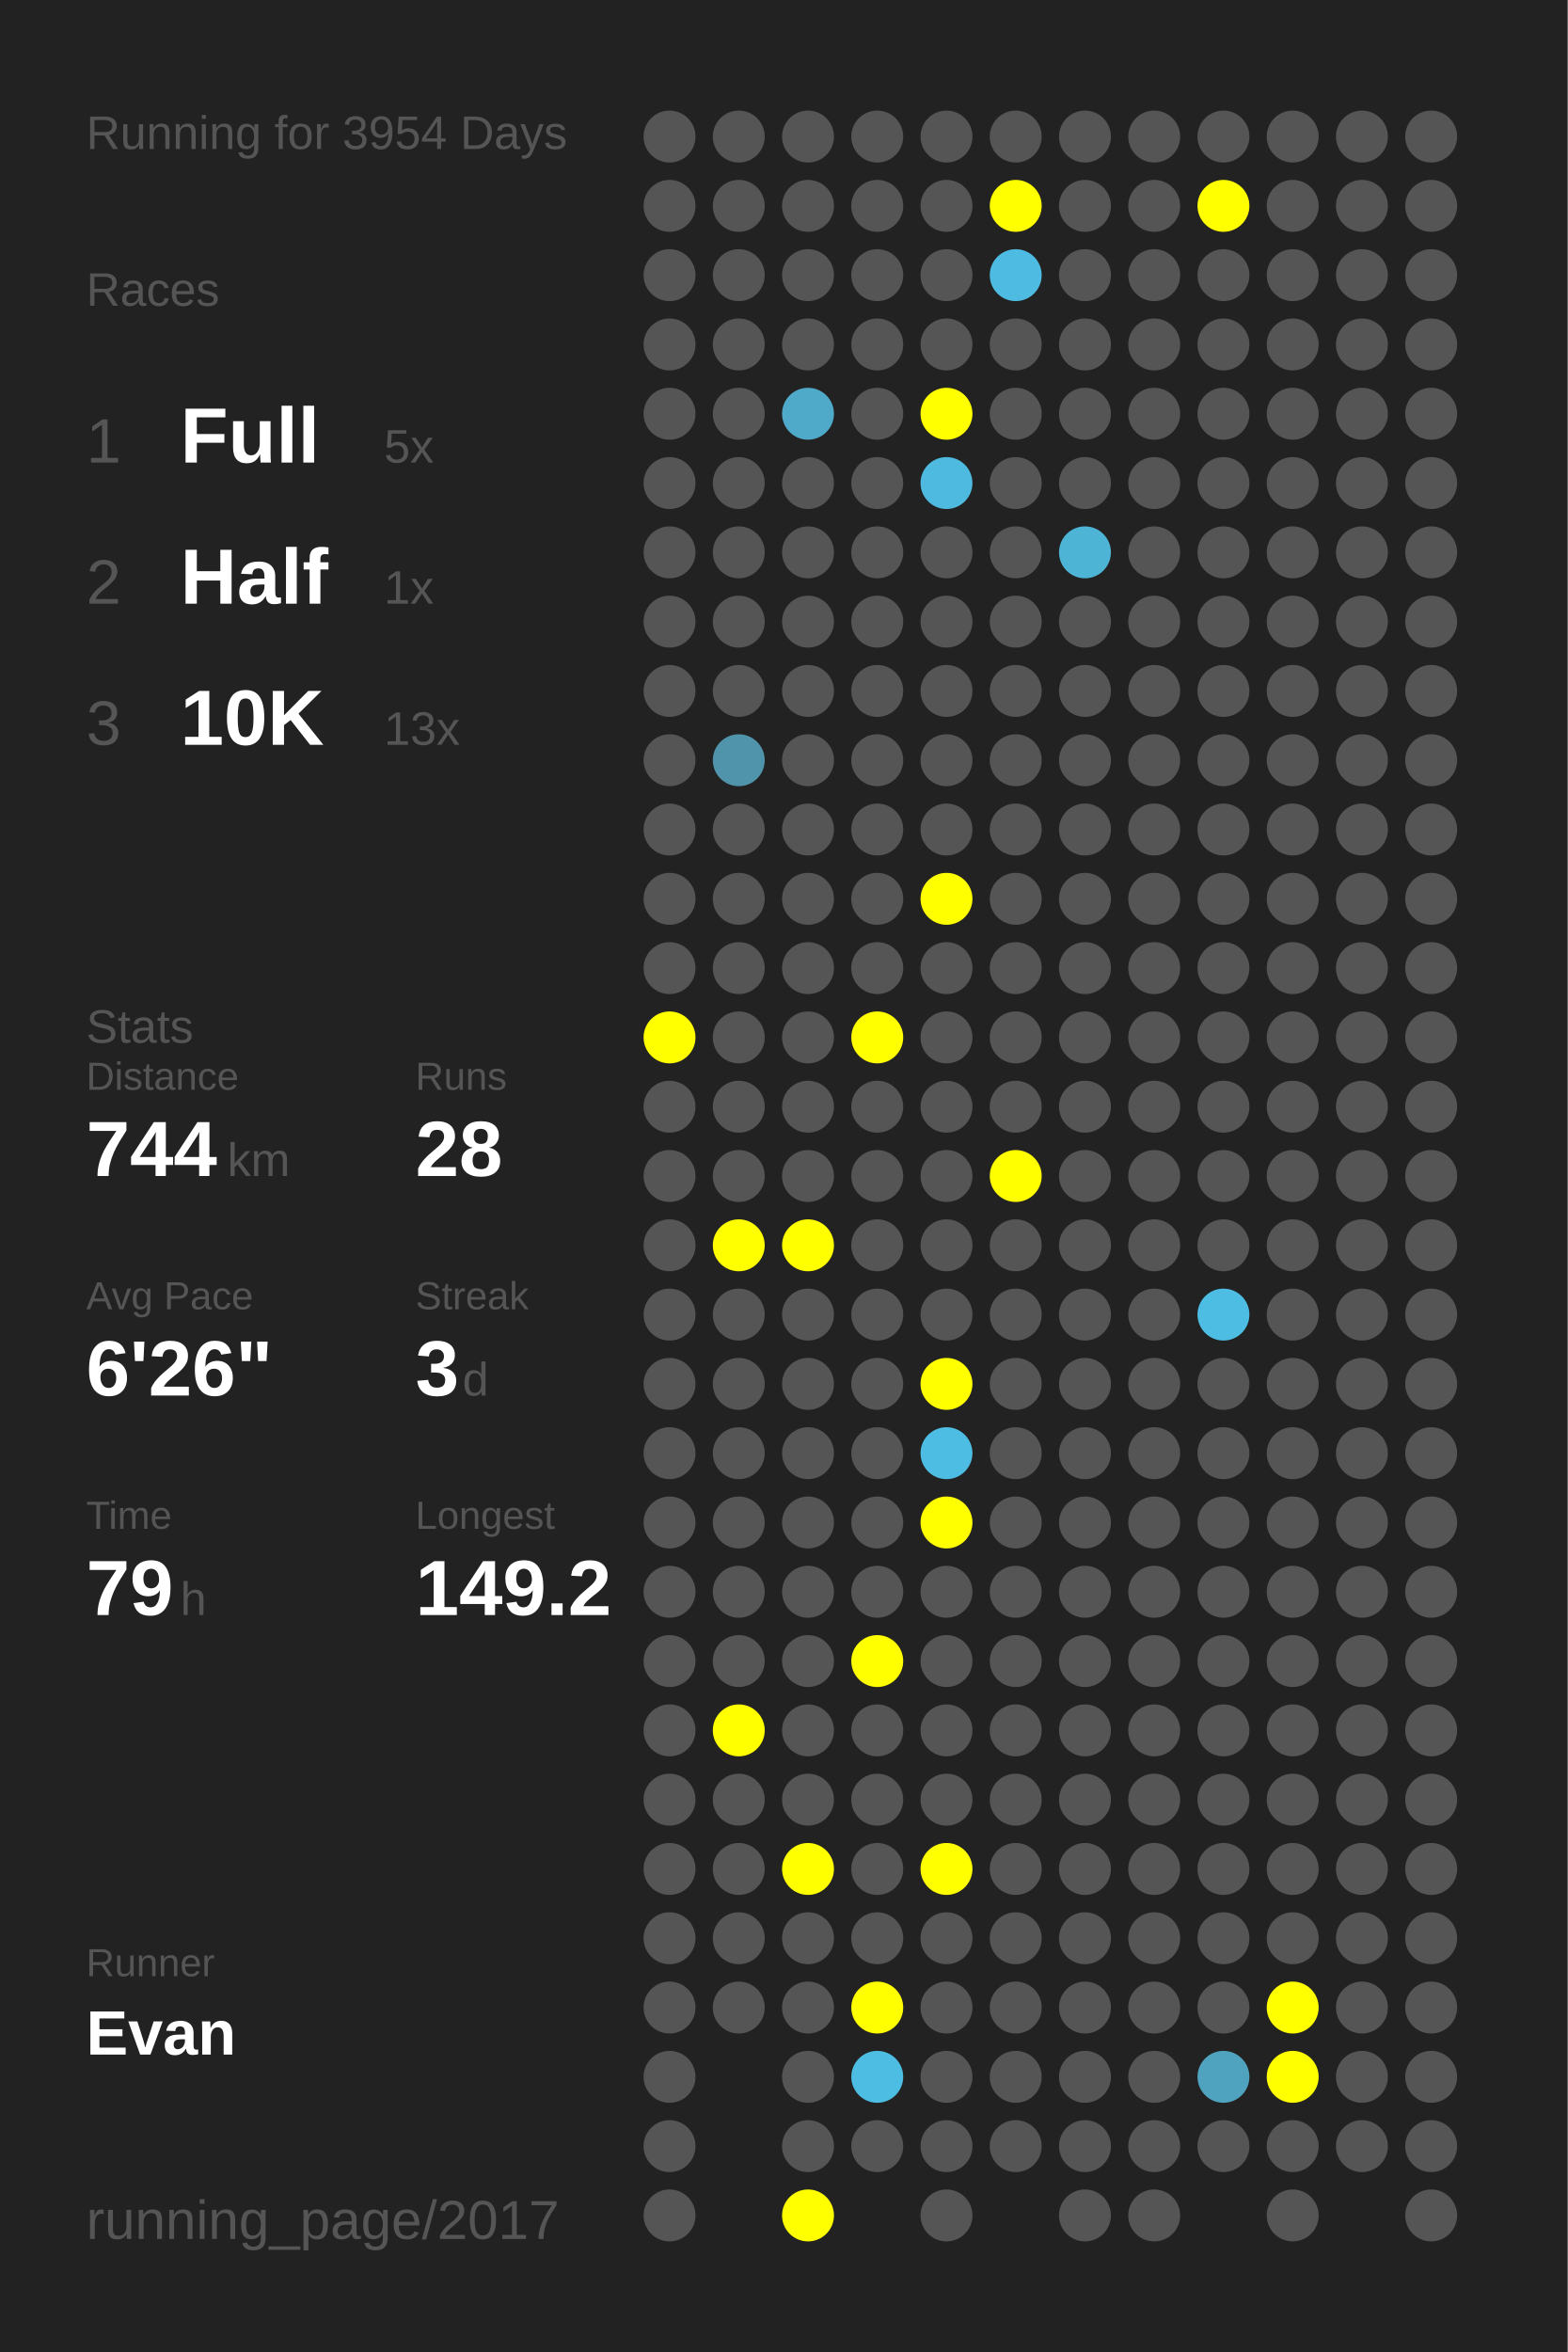
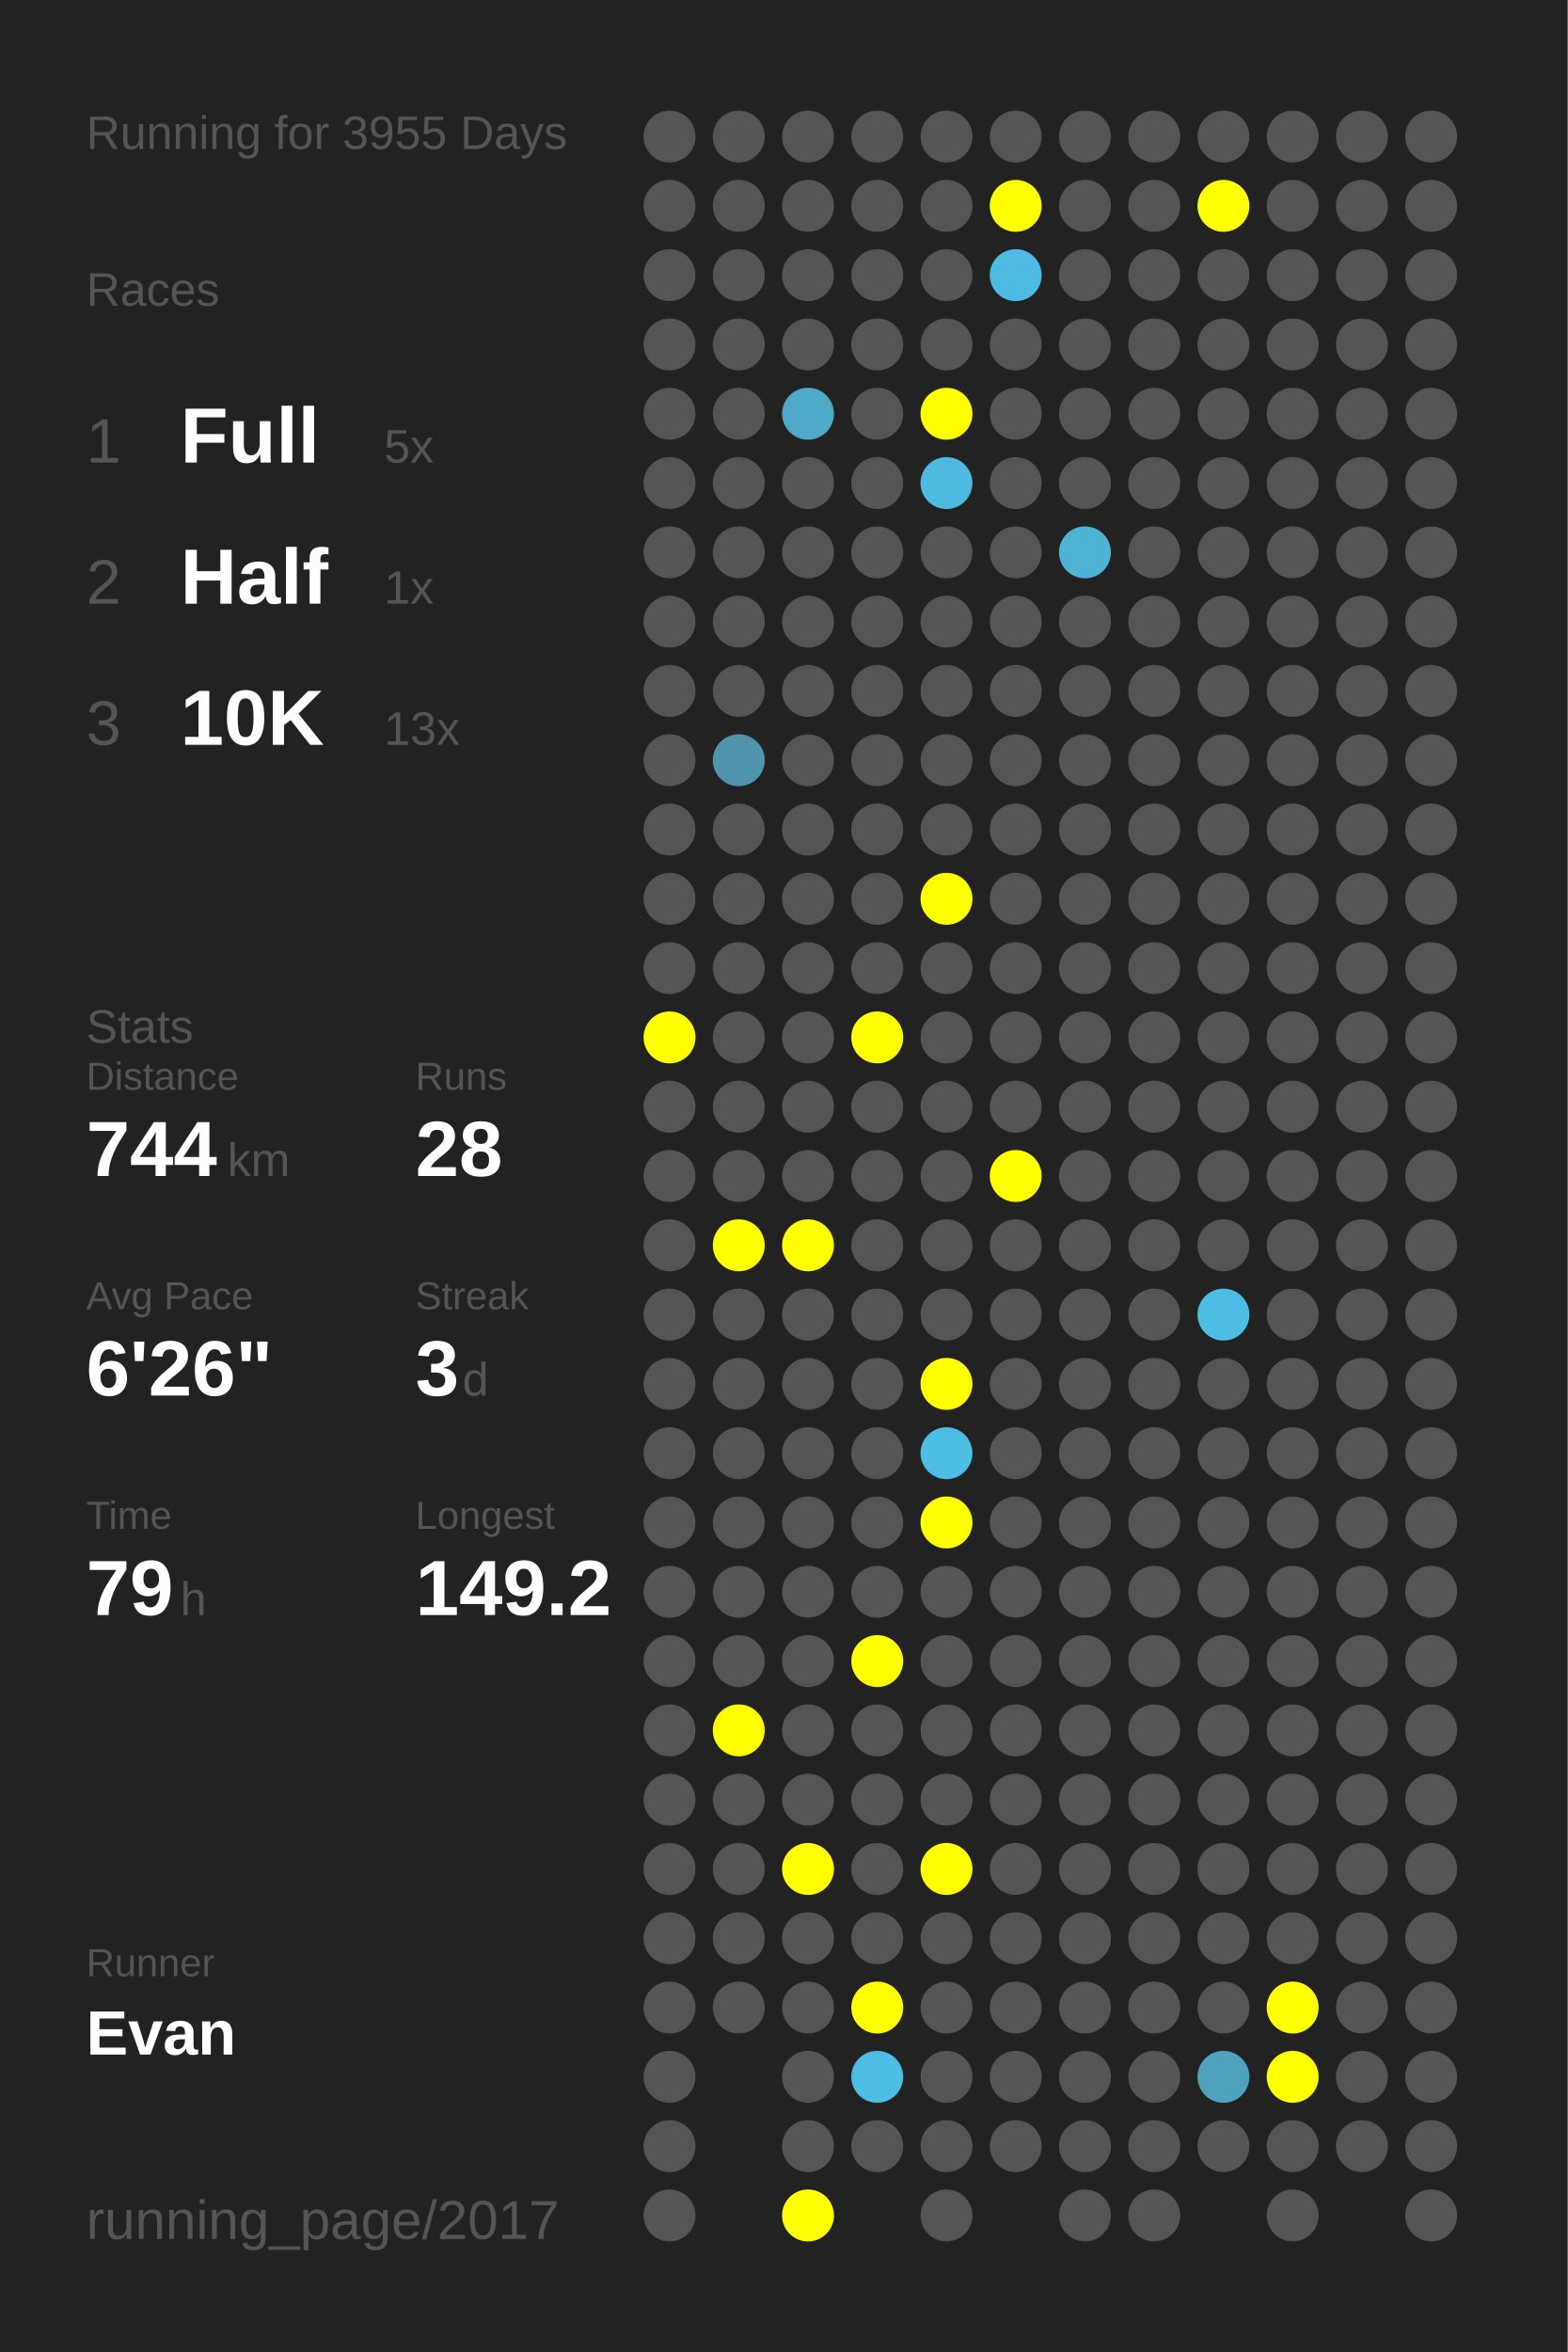
<svg xmlns="http://www.w3.org/2000/svg" baseProfile="full" height="300mm" version="1.1" viewBox="0,0,200,300" width="200mm">
  <defs />
  <rect fill="#222222" height="300" width="200" x="0" y="0" />
-   <text fill="#555555" style="font-size:6px; font-family:Arial;" x="11" y="19">Running for 3954 Days</text>
+   <text fill="#555555" style="font-size:6px; font-family:Arial;" x="11" y="19">Running for 3955 Days</text>
  <text fill="#555555" style="font-size:6px; font-family:Arial;" x="11" y="39">Races</text>
  <text fill="#555555" style="font-size:8px; font-family:Arial;" x="11" y="59">1</text>
  <text fill="#FFFFFF" style="font-size:10px; font-family:Arial; font-weight:bold;" x="23" y="59">Full</text>
  <text fill="#555555" style="font-size:6px; font-family:Arial;" x="49" y="59">5x</text>
  <text fill="#555555" style="font-size:8px; font-family:Arial;" x="11" y="77">2</text>
  <text fill="#FFFFFF" style="font-size:10px; font-family:Arial; font-weight:bold;" x="23" y="77">Half</text>
  <text fill="#555555" style="font-size:6px; font-family:Arial;" x="49" y="77">1x</text>
  <text fill="#555555" style="font-size:8px; font-family:Arial;" x="11" y="95">3</text>
  <text fill="#FFFFFF" style="font-size:10px; font-family:Arial; font-weight:bold;" x="23" y="95">10K</text>
  <text fill="#555555" style="font-size:6px; font-family:Arial;" x="49" y="95">13x</text>
  <text fill="#555555" style="font-size:6px; font-family:Arial;" x="11" y="133">Stats</text>
  <text fill="#555555" style="font-size:5px; font-family:Arial;" x="11" y="139">Distance</text>
  <text fill="#FFFFFF" style="font-size:10px; font-family:Arial; font-weight:bold;" x="11" y="150">744</text>
  <text fill="#555555" style="font-size:6px; font-family:Arial;" x="29" y="150">km</text>
  <text fill="#555555" style="font-size:5px; font-family:Arial;" x="53" y="139">Runs</text>
  <text fill="#FFFFFF" style="font-size:10px; font-family:Arial; font-weight:bold;" x="53" y="150">28</text>
  <text fill="#555555" style="font-size:5px; font-family:Arial;" x="11" y="167">Avg Pace</text>
  <text fill="#FFFFFF" style="font-size:10px; font-family:Arial; font-weight:bold;" x="11" y="178">6'26"</text>
  <text fill="#555555" style="font-size:5px; font-family:Arial;" x="53" y="167">Streak</text>
  <text fill="#FFFFFF" style="font-size:10px; font-family:Arial; font-weight:bold;" x="53" y="178">3</text>
  <text fill="#555555" style="font-size:6px; font-family:Arial;" x="59" y="178">d</text>
  <text fill="#555555" style="font-size:5px; font-family:Arial;" x="11" y="195">Time</text>
  <text fill="#FFFFFF" style="font-size:10px; font-family:Arial; font-weight:bold;" x="11" y="206">79</text>
  <text fill="#555555" style="font-size:6px; font-family:Arial;" x="23" y="206">h</text>
  <text fill="#555555" style="font-size:5px; font-family:Arial;" x="53" y="195">Longest</text>
  <text fill="#FFFFFF" style="font-size:10px; font-family:Arial; font-weight:bold;" x="53" y="206">149.2</text>
  <text fill="#555555" style="font-size:5px; font-family:Arial;" x="11" y="252.065">Runner</text>
  <text fill="#FFFFFF" style="font-size:8px; font-family:Arial; font-weight:bold;" x="11" y="262.065">Evan</text>
  <text fill="#555555" style="font-size:7px; font-family:Arial;" x="11" y="285.581">running_page/2017</text>
  <circle cx="85.417" cy="17.419" fill="#555555" r="3.312" />
  <circle cx="85.417" cy="26.258" fill="#555555" r="3.312" />
  <circle cx="85.417" cy="35.097" fill="#555555" r="3.312" />
  <circle cx="85.417" cy="43.935" fill="#555555" r="3.312" />
  <circle cx="85.417" cy="52.774" fill="#555555" r="3.312" />
  <circle cx="85.417" cy="61.613" fill="#555555" r="3.312" />
  <circle cx="85.417" cy="70.452" fill="#555555" r="3.312" />
  <circle cx="85.417" cy="79.29" fill="#555555" r="3.312" />
  <circle cx="85.417" cy="88.129" fill="#555555" r="3.312" />
  <circle cx="85.417" cy="96.968" fill="#555555" r="3.312" />
  <circle cx="85.417" cy="105.806" fill="#555555" r="3.312" />
  <circle cx="85.417" cy="114.645" fill="#555555" r="3.312" />
  <circle cx="85.417" cy="123.484" fill="#555555" r="3.312" />
  <circle cx="85.417" cy="132.323" fill="#FFFF00" r="3.312" />
  <circle cx="85.417" cy="141.161" fill="#555555" r="3.312" />
  <circle cx="85.417" cy="150" fill="#555555" r="3.312" />
  <circle cx="85.417" cy="158.839" fill="#555555" r="3.312" />
  <circle cx="85.417" cy="167.677" fill="#555555" r="3.312" />
  <circle cx="85.417" cy="176.516" fill="#555555" r="3.312" />
  <circle cx="85.417" cy="185.355" fill="#555555" r="3.312" />
  <circle cx="85.417" cy="194.194" fill="#555555" r="3.312" />
  <circle cx="85.417" cy="203.032" fill="#555555" r="3.312" />
  <circle cx="85.417" cy="211.871" fill="#555555" r="3.312" />
  <circle cx="85.417" cy="220.71" fill="#555555" r="3.312" />
  <circle cx="85.417" cy="229.548" fill="#555555" r="3.312" />
  <circle cx="85.417" cy="238.387" fill="#555555" r="3.312" />
  <circle cx="85.417" cy="247.226" fill="#555555" r="3.312" />
  <circle cx="85.417" cy="256.065" fill="#555555" r="3.312" />
  <circle cx="85.417" cy="264.903" fill="#555555" r="3.312" />
  <circle cx="85.417" cy="273.742" fill="#555555" r="3.312" />
  <circle cx="85.417" cy="282.581" fill="#555555" r="3.312" />
  <circle cx="94.25" cy="17.419" fill="#555555" r="3.312" />
  <circle cx="94.25" cy="26.258" fill="#555555" r="3.312" />
  <circle cx="94.25" cy="35.097" fill="#555555" r="3.312" />
  <circle cx="94.25" cy="43.935" fill="#555555" r="3.312" />
  <circle cx="94.25" cy="52.774" fill="#555555" r="3.312" />
  <circle cx="94.25" cy="61.613" fill="#555555" r="3.312" />
  <circle cx="94.25" cy="70.452" fill="#555555" r="3.312" />
  <circle cx="94.25" cy="79.29" fill="#555555" r="3.312" />
  <circle cx="94.25" cy="88.129" fill="#555555" r="3.312" />
  <circle cx="94.25" cy="96.968" fill="#5094ab" r="3.312" />
  <circle cx="94.25" cy="105.806" fill="#555555" r="3.312" />
  <circle cx="94.25" cy="114.645" fill="#555555" r="3.312" />
  <circle cx="94.25" cy="123.484" fill="#555555" r="3.312" />
  <circle cx="94.25" cy="132.323" fill="#555555" r="3.312" />
  <circle cx="94.25" cy="141.161" fill="#555555" r="3.312" />
  <circle cx="94.25" cy="150" fill="#555555" r="3.312" />
  <circle cx="94.25" cy="158.839" fill="#FFFF00" r="3.312" />
  <circle cx="94.25" cy="167.677" fill="#555555" r="3.312" />
  <circle cx="94.25" cy="176.516" fill="#555555" r="3.312" />
  <circle cx="94.25" cy="185.355" fill="#555555" r="3.312" />
  <circle cx="94.25" cy="194.194" fill="#555555" r="3.312" />
  <circle cx="94.25" cy="203.032" fill="#555555" r="3.312" />
  <circle cx="94.25" cy="211.871" fill="#555555" r="3.312" />
  <circle cx="94.25" cy="220.71" fill="#FFFF00" r="3.312" />
  <circle cx="94.25" cy="229.548" fill="#555555" r="3.312" />
  <circle cx="94.25" cy="238.387" fill="#555555" r="3.312" />
  <circle cx="94.25" cy="247.226" fill="#555555" r="3.312" />
  <circle cx="94.25" cy="256.065" fill="#555555" r="3.312" />
  <circle cx="103.083" cy="17.419" fill="#555555" r="3.312" />
  <circle cx="103.083" cy="26.258" fill="#555555" r="3.312" />
  <circle cx="103.083" cy="35.097" fill="#555555" r="3.312" />
  <circle cx="103.083" cy="43.935" fill="#555555" r="3.312" />
  <circle cx="103.083" cy="52.774" fill="#4faac9" r="3.312" />
  <circle cx="103.083" cy="61.613" fill="#555555" r="3.312" />
  <circle cx="103.083" cy="70.452" fill="#555555" r="3.312" />
  <circle cx="103.083" cy="79.29" fill="#555555" r="3.312" />
  <circle cx="103.083" cy="88.129" fill="#555555" r="3.312" />
  <circle cx="103.083" cy="96.968" fill="#555555" r="3.312" />
  <circle cx="103.083" cy="105.806" fill="#555555" r="3.312" />
  <circle cx="103.083" cy="114.645" fill="#555555" r="3.312" />
  <circle cx="103.083" cy="123.484" fill="#555555" r="3.312" />
  <circle cx="103.083" cy="132.323" fill="#555555" r="3.312" />
  <circle cx="103.083" cy="141.161" fill="#555555" r="3.312" />
  <circle cx="103.083" cy="150" fill="#555555" r="3.312" />
  <circle cx="103.083" cy="158.839" fill="#FFFF00" r="3.312" />
  <circle cx="103.083" cy="167.677" fill="#555555" r="3.312" />
  <circle cx="103.083" cy="176.516" fill="#555555" r="3.312" />
  <circle cx="103.083" cy="185.355" fill="#555555" r="3.312" />
  <circle cx="103.083" cy="194.194" fill="#555555" r="3.312" />
  <circle cx="103.083" cy="203.032" fill="#555555" r="3.312" />
  <circle cx="103.083" cy="211.871" fill="#555555" r="3.312" />
  <circle cx="103.083" cy="220.71" fill="#555555" r="3.312" />
  <circle cx="103.083" cy="229.548" fill="#555555" r="3.312" />
  <circle cx="103.083" cy="238.387" fill="#FFFF00" r="3.312" />
  <circle cx="103.083" cy="247.226" fill="#555555" r="3.312" />
  <circle cx="103.083" cy="256.065" fill="#555555" r="3.312" />
  <circle cx="103.083" cy="264.903" fill="#555555" r="3.312" />
  <circle cx="103.083" cy="273.742" fill="#555555" r="3.312" />
  <circle cx="103.083" cy="282.581" fill="#FFFF00" r="3.312" />
  <circle cx="111.917" cy="17.419" fill="#555555" r="3.312" />
  <circle cx="111.917" cy="26.258" fill="#555555" r="3.312" />
  <circle cx="111.917" cy="35.097" fill="#555555" r="3.312" />
  <circle cx="111.917" cy="43.935" fill="#555555" r="3.312" />
  <circle cx="111.917" cy="52.774" fill="#555555" r="3.312" />
  <circle cx="111.917" cy="61.613" fill="#555555" r="3.312" />
  <circle cx="111.917" cy="70.452" fill="#555555" r="3.312" />
  <circle cx="111.917" cy="79.29" fill="#555555" r="3.312" />
  <circle cx="111.917" cy="88.129" fill="#555555" r="3.312" />
  <circle cx="111.917" cy="96.968" fill="#555555" r="3.312" />
  <circle cx="111.917" cy="105.806" fill="#555555" r="3.312" />
  <circle cx="111.917" cy="114.645" fill="#555555" r="3.312" />
  <circle cx="111.917" cy="123.484" fill="#555555" r="3.312" />
  <circle cx="111.917" cy="132.323" fill="#FFFF00" r="3.312" />
  <circle cx="111.917" cy="141.161" fill="#555555" r="3.312" />
  <circle cx="111.917" cy="150" fill="#555555" r="3.312" />
  <circle cx="111.917" cy="158.839" fill="#555555" r="3.312" />
  <circle cx="111.917" cy="167.677" fill="#555555" r="3.312" />
  <circle cx="111.917" cy="176.516" fill="#555555" r="3.312" />
  <circle cx="111.917" cy="185.355" fill="#555555" r="3.312" />
  <circle cx="111.917" cy="194.194" fill="#555555" r="3.312" />
  <circle cx="111.917" cy="203.032" fill="#555555" r="3.312" />
  <circle cx="111.917" cy="211.871" fill="#FFFF00" r="3.312" />
  <circle cx="111.917" cy="220.71" fill="#555555" r="3.312" />
  <circle cx="111.917" cy="229.548" fill="#555555" r="3.312" />
  <circle cx="111.917" cy="238.387" fill="#555555" r="3.312" />
  <circle cx="111.917" cy="247.226" fill="#555555" r="3.312" />
  <circle cx="111.917" cy="256.065" fill="#FFFF00" r="3.312" />
  <circle cx="111.917" cy="264.903" fill="#4ebde3" r="3.312" />
  <circle cx="111.917" cy="273.742" fill="#555555" r="3.312" />
  <circle cx="120.75" cy="17.419" fill="#555555" r="3.312" />
  <circle cx="120.75" cy="26.258" fill="#555555" r="3.312" />
  <circle cx="120.75" cy="35.097" fill="#555555" r="3.312" />
  <circle cx="120.75" cy="43.935" fill="#555555" r="3.312" />
  <circle cx="120.75" cy="52.774" fill="#FFFF00" r="3.312" />
  <circle cx="120.75" cy="61.613" fill="#4ebadf" r="3.312" />
  <circle cx="120.75" cy="70.452" fill="#555555" r="3.312" />
  <circle cx="120.75" cy="79.29" fill="#555555" r="3.312" />
  <circle cx="120.75" cy="88.129" fill="#555555" r="3.312" />
  <circle cx="120.75" cy="96.968" fill="#555555" r="3.312" />
  <circle cx="120.75" cy="105.806" fill="#555555" r="3.312" />
  <circle cx="120.75" cy="114.645" fill="#FFFF00" r="3.312" />
  <circle cx="120.75" cy="123.484" fill="#555555" r="3.312" />
  <circle cx="120.75" cy="132.323" fill="#555555" r="3.312" />
  <circle cx="120.75" cy="141.161" fill="#555555" r="3.312" />
  <circle cx="120.75" cy="150" fill="#555555" r="3.312" />
  <circle cx="120.75" cy="158.839" fill="#555555" r="3.312" />
  <circle cx="120.75" cy="167.677" fill="#555555" r="3.312" />
  <circle cx="120.75" cy="176.516" fill="#FFFF00" r="3.312" />
  <circle cx="120.75" cy="185.355" fill="#4ebde3" r="3.312" />
  <circle cx="120.75" cy="194.194" fill="#FFFF00" r="3.312" />
  <circle cx="120.75" cy="203.032" fill="#555555" r="3.312" />
  <circle cx="120.75" cy="211.871" fill="#555555" r="3.312" />
  <circle cx="120.75" cy="220.71" fill="#555555" r="3.312" />
  <circle cx="120.75" cy="229.548" fill="#555555" r="3.312" />
  <circle cx="120.75" cy="238.387" fill="#FFFF00" r="3.312" />
  <circle cx="120.75" cy="247.226" fill="#555555" r="3.312" />
  <circle cx="120.75" cy="256.065" fill="#555555" r="3.312" />
  <circle cx="120.75" cy="264.903" fill="#555555" r="3.312" />
  <circle cx="120.75" cy="273.742" fill="#555555" r="3.312" />
  <circle cx="120.75" cy="282.581" fill="#555555" r="3.312" />
  <circle cx="129.583" cy="17.419" fill="#555555" r="3.312" />
  <circle cx="129.583" cy="26.258" fill="#FFFF00" r="3.312" />
  <circle cx="129.583" cy="35.097" fill="#4ebce2" r="3.312" />
  <circle cx="129.583" cy="43.935" fill="#555555" r="3.312" />
  <circle cx="129.583" cy="52.774" fill="#555555" r="3.312" />
  <circle cx="129.583" cy="61.613" fill="#555555" r="3.312" />
  <circle cx="129.583" cy="70.452" fill="#555555" r="3.312" />
  <circle cx="129.583" cy="79.29" fill="#555555" r="3.312" />
  <circle cx="129.583" cy="88.129" fill="#555555" r="3.312" />
  <circle cx="129.583" cy="96.968" fill="#555555" r="3.312" />
  <circle cx="129.583" cy="105.806" fill="#555555" r="3.312" />
  <circle cx="129.583" cy="114.645" fill="#555555" r="3.312" />
  <circle cx="129.583" cy="123.484" fill="#555555" r="3.312" />
  <circle cx="129.583" cy="132.323" fill="#555555" r="3.312" />
  <circle cx="129.583" cy="141.161" fill="#555555" r="3.312" />
  <circle cx="129.583" cy="150" fill="#FFFF00" r="3.312" />
  <circle cx="129.583" cy="158.839" fill="#555555" r="3.312" />
  <circle cx="129.583" cy="167.677" fill="#555555" r="3.312" />
  <circle cx="129.583" cy="176.516" fill="#555555" r="3.312" />
  <circle cx="129.583" cy="185.355" fill="#555555" r="3.312" />
  <circle cx="129.583" cy="194.194" fill="#555555" r="3.312" />
  <circle cx="129.583" cy="203.032" fill="#555555" r="3.312" />
  <circle cx="129.583" cy="211.871" fill="#555555" r="3.312" />
  <circle cx="129.583" cy="220.71" fill="#555555" r="3.312" />
  <circle cx="129.583" cy="229.548" fill="#555555" r="3.312" />
  <circle cx="129.583" cy="238.387" fill="#555555" r="3.312" />
  <circle cx="129.583" cy="247.226" fill="#555555" r="3.312" />
  <circle cx="129.583" cy="256.065" fill="#555555" r="3.312" />
  <circle cx="129.583" cy="264.903" fill="#555555" r="3.312" />
  <circle cx="129.583" cy="273.742" fill="#555555" r="3.312" />
  <circle cx="138.417" cy="17.419" fill="#555555" r="3.312" />
  <circle cx="138.417" cy="26.258" fill="#555555" r="3.312" />
  <circle cx="138.417" cy="35.097" fill="#555555" r="3.312" />
  <circle cx="138.417" cy="43.935" fill="#555555" r="3.312" />
  <circle cx="138.417" cy="52.774" fill="#555555" r="3.312" />
  <circle cx="138.417" cy="61.613" fill="#555555" r="3.312" />
  <circle cx="138.417" cy="70.452" fill="#4eb4d6" r="3.312" />
  <circle cx="138.417" cy="79.29" fill="#555555" r="3.312" />
  <circle cx="138.417" cy="88.129" fill="#555555" r="3.312" />
  <circle cx="138.417" cy="96.968" fill="#555555" r="3.312" />
  <circle cx="138.417" cy="105.806" fill="#555555" r="3.312" />
  <circle cx="138.417" cy="114.645" fill="#555555" r="3.312" />
  <circle cx="138.417" cy="123.484" fill="#555555" r="3.312" />
  <circle cx="138.417" cy="132.323" fill="#555555" r="3.312" />
  <circle cx="138.417" cy="141.161" fill="#555555" r="3.312" />
  <circle cx="138.417" cy="150" fill="#555555" r="3.312" />
  <circle cx="138.417" cy="158.839" fill="#555555" r="3.312" />
  <circle cx="138.417" cy="167.677" fill="#555555" r="3.312" />
  <circle cx="138.417" cy="176.516" fill="#555555" r="3.312" />
  <circle cx="138.417" cy="185.355" fill="#555555" r="3.312" />
  <circle cx="138.417" cy="194.194" fill="#555555" r="3.312" />
  <circle cx="138.417" cy="203.032" fill="#555555" r="3.312" />
  <circle cx="138.417" cy="211.871" fill="#555555" r="3.312" />
  <circle cx="138.417" cy="220.71" fill="#555555" r="3.312" />
  <circle cx="138.417" cy="229.548" fill="#555555" r="3.312" />
  <circle cx="138.417" cy="238.387" fill="#555555" r="3.312" />
  <circle cx="138.417" cy="247.226" fill="#555555" r="3.312" />
  <circle cx="138.417" cy="256.065" fill="#555555" r="3.312" />
  <circle cx="138.417" cy="264.903" fill="#555555" r="3.312" />
  <circle cx="138.417" cy="273.742" fill="#555555" r="3.312" />
  <circle cx="138.417" cy="282.581" fill="#555555" r="3.312" />
  <circle cx="147.25" cy="17.419" fill="#555555" r="3.312" />
  <circle cx="147.25" cy="26.258" fill="#555555" r="3.312" />
  <circle cx="147.25" cy="35.097" fill="#555555" r="3.312" />
  <circle cx="147.25" cy="43.935" fill="#555555" r="3.312" />
  <circle cx="147.25" cy="52.774" fill="#555555" r="3.312" />
  <circle cx="147.25" cy="61.613" fill="#555555" r="3.312" />
  <circle cx="147.25" cy="70.452" fill="#555555" r="3.312" />
  <circle cx="147.25" cy="79.29" fill="#555555" r="3.312" />
  <circle cx="147.25" cy="88.129" fill="#555555" r="3.312" />
  <circle cx="147.25" cy="96.968" fill="#555555" r="3.312" />
  <circle cx="147.25" cy="105.806" fill="#555555" r="3.312" />
  <circle cx="147.25" cy="114.645" fill="#555555" r="3.312" />
  <circle cx="147.25" cy="123.484" fill="#555555" r="3.312" />
  <circle cx="147.25" cy="132.323" fill="#555555" r="3.312" />
  <circle cx="147.25" cy="141.161" fill="#555555" r="3.312" />
  <circle cx="147.25" cy="150" fill="#555555" r="3.312" />
  <circle cx="147.25" cy="158.839" fill="#555555" r="3.312" />
  <circle cx="147.25" cy="167.677" fill="#555555" r="3.312" />
  <circle cx="147.25" cy="176.516" fill="#555555" r="3.312" />
  <circle cx="147.25" cy="185.355" fill="#555555" r="3.312" />
  <circle cx="147.25" cy="194.194" fill="#555555" r="3.312" />
  <circle cx="147.25" cy="203.032" fill="#555555" r="3.312" />
  <circle cx="147.25" cy="211.871" fill="#555555" r="3.312" />
  <circle cx="147.25" cy="220.71" fill="#555555" r="3.312" />
  <circle cx="147.25" cy="229.548" fill="#555555" r="3.312" />
  <circle cx="147.25" cy="238.387" fill="#555555" r="3.312" />
  <circle cx="147.25" cy="247.226" fill="#555555" r="3.312" />
  <circle cx="147.25" cy="256.065" fill="#555555" r="3.312" />
  <circle cx="147.25" cy="264.903" fill="#555555" r="3.312" />
  <circle cx="147.25" cy="273.742" fill="#555555" r="3.312" />
  <circle cx="147.25" cy="282.581" fill="#555555" r="3.312" />
  <circle cx="156.083" cy="17.419" fill="#555555" r="3.312" />
  <circle cx="156.083" cy="26.258" fill="#FFFF00" r="3.312" />
  <circle cx="156.083" cy="35.097" fill="#555555" r="3.312" />
  <circle cx="156.083" cy="43.935" fill="#555555" r="3.312" />
  <circle cx="156.083" cy="52.774" fill="#555555" r="3.312" />
  <circle cx="156.083" cy="61.613" fill="#555555" r="3.312" />
  <circle cx="156.083" cy="70.452" fill="#555555" r="3.312" />
  <circle cx="156.083" cy="79.29" fill="#555555" r="3.312" />
  <circle cx="156.083" cy="88.129" fill="#555555" r="3.312" />
  <circle cx="156.083" cy="96.968" fill="#555555" r="3.312" />
  <circle cx="156.083" cy="105.806" fill="#555555" r="3.312" />
  <circle cx="156.083" cy="114.645" fill="#555555" r="3.312" />
  <circle cx="156.083" cy="123.484" fill="#555555" r="3.312" />
  <circle cx="156.083" cy="132.323" fill="#555555" r="3.312" />
  <circle cx="156.083" cy="141.161" fill="#555555" r="3.312" />
  <circle cx="156.083" cy="150" fill="#555555" r="3.312" />
  <circle cx="156.083" cy="158.839" fill="#555555" r="3.312" />
  <circle cx="156.083" cy="167.677" fill="#4ebde3" r="3.312" />
  <circle cx="156.083" cy="176.516" fill="#555555" r="3.312" />
  <circle cx="156.083" cy="185.355" fill="#555555" r="3.312" />
  <circle cx="156.083" cy="194.194" fill="#555555" r="3.312" />
  <circle cx="156.083" cy="203.032" fill="#555555" r="3.312" />
  <circle cx="156.083" cy="211.871" fill="#555555" r="3.312" />
  <circle cx="156.083" cy="220.71" fill="#555555" r="3.312" />
  <circle cx="156.083" cy="229.548" fill="#555555" r="3.312" />
  <circle cx="156.083" cy="238.387" fill="#555555" r="3.312" />
  <circle cx="156.083" cy="247.226" fill="#555555" r="3.312" />
  <circle cx="156.083" cy="256.065" fill="#555555" r="3.312" />
  <circle cx="156.083" cy="264.903" fill="#4fa3bf" r="3.312" />
  <circle cx="156.083" cy="273.742" fill="#555555" r="3.312" />
  <circle cx="164.917" cy="17.419" fill="#555555" r="3.312" />
  <circle cx="164.917" cy="26.258" fill="#555555" r="3.312" />
  <circle cx="164.917" cy="35.097" fill="#555555" r="3.312" />
  <circle cx="164.917" cy="43.935" fill="#555555" r="3.312" />
  <circle cx="164.917" cy="52.774" fill="#555555" r="3.312" />
  <circle cx="164.917" cy="61.613" fill="#555555" r="3.312" />
  <circle cx="164.917" cy="70.452" fill="#555555" r="3.312" />
  <circle cx="164.917" cy="79.29" fill="#555555" r="3.312" />
  <circle cx="164.917" cy="88.129" fill="#555555" r="3.312" />
  <circle cx="164.917" cy="96.968" fill="#555555" r="3.312" />
  <circle cx="164.917" cy="105.806" fill="#555555" r="3.312" />
  <circle cx="164.917" cy="114.645" fill="#555555" r="3.312" />
  <circle cx="164.917" cy="123.484" fill="#555555" r="3.312" />
  <circle cx="164.917" cy="132.323" fill="#555555" r="3.312" />
  <circle cx="164.917" cy="141.161" fill="#555555" r="3.312" />
  <circle cx="164.917" cy="150" fill="#555555" r="3.312" />
  <circle cx="164.917" cy="158.839" fill="#555555" r="3.312" />
  <circle cx="164.917" cy="167.677" fill="#555555" r="3.312" />
  <circle cx="164.917" cy="176.516" fill="#555555" r="3.312" />
  <circle cx="164.917" cy="185.355" fill="#555555" r="3.312" />
  <circle cx="164.917" cy="194.194" fill="#555555" r="3.312" />
  <circle cx="164.917" cy="203.032" fill="#555555" r="3.312" />
  <circle cx="164.917" cy="211.871" fill="#555555" r="3.312" />
  <circle cx="164.917" cy="220.71" fill="#555555" r="3.312" />
  <circle cx="164.917" cy="229.548" fill="#555555" r="3.312" />
  <circle cx="164.917" cy="238.387" fill="#555555" r="3.312" />
  <circle cx="164.917" cy="247.226" fill="#555555" r="3.312" />
  <circle cx="164.917" cy="256.065" fill="#FFFF00" r="3.312" />
  <circle cx="164.917" cy="264.903" fill="#FFFF00" r="3.312" />
  <circle cx="164.917" cy="273.742" fill="#555555" r="3.312" />
  <circle cx="164.917" cy="282.581" fill="#555555" r="3.312" />
  <circle cx="173.75" cy="17.419" fill="#555555" r="3.312" />
  <circle cx="173.75" cy="26.258" fill="#555555" r="3.312" />
  <circle cx="173.75" cy="35.097" fill="#555555" r="3.312" />
  <circle cx="173.75" cy="43.935" fill="#555555" r="3.312" />
  <circle cx="173.75" cy="52.774" fill="#555555" r="3.312" />
  <circle cx="173.75" cy="61.613" fill="#555555" r="3.312" />
  <circle cx="173.75" cy="70.452" fill="#555555" r="3.312" />
  <circle cx="173.75" cy="79.29" fill="#555555" r="3.312" />
  <circle cx="173.75" cy="88.129" fill="#555555" r="3.312" />
  <circle cx="173.75" cy="96.968" fill="#555555" r="3.312" />
  <circle cx="173.75" cy="105.806" fill="#555555" r="3.312" />
  <circle cx="173.75" cy="114.645" fill="#555555" r="3.312" />
  <circle cx="173.75" cy="123.484" fill="#555555" r="3.312" />
  <circle cx="173.75" cy="132.323" fill="#555555" r="3.312" />
  <circle cx="173.75" cy="141.161" fill="#555555" r="3.312" />
  <circle cx="173.75" cy="150" fill="#555555" r="3.312" />
  <circle cx="173.75" cy="158.839" fill="#555555" r="3.312" />
  <circle cx="173.75" cy="167.677" fill="#555555" r="3.312" />
  <circle cx="173.75" cy="176.516" fill="#555555" r="3.312" />
  <circle cx="173.75" cy="185.355" fill="#555555" r="3.312" />
  <circle cx="173.75" cy="194.194" fill="#555555" r="3.312" />
  <circle cx="173.75" cy="203.032" fill="#555555" r="3.312" />
  <circle cx="173.75" cy="211.871" fill="#555555" r="3.312" />
  <circle cx="173.75" cy="220.71" fill="#555555" r="3.312" />
  <circle cx="173.75" cy="229.548" fill="#555555" r="3.312" />
  <circle cx="173.75" cy="238.387" fill="#555555" r="3.312" />
  <circle cx="173.75" cy="247.226" fill="#555555" r="3.312" />
  <circle cx="173.75" cy="256.065" fill="#555555" r="3.312" />
  <circle cx="173.75" cy="264.903" fill="#555555" r="3.312" />
  <circle cx="173.75" cy="273.742" fill="#555555" r="3.312" />
  <circle cx="182.583" cy="17.419" fill="#555555" r="3.312" />
  <circle cx="182.583" cy="26.258" fill="#555555" r="3.312" />
  <circle cx="182.583" cy="35.097" fill="#555555" r="3.312" />
  <circle cx="182.583" cy="43.935" fill="#555555" r="3.312" />
  <circle cx="182.583" cy="52.774" fill="#555555" r="3.312" />
  <circle cx="182.583" cy="61.613" fill="#555555" r="3.312" />
  <circle cx="182.583" cy="70.452" fill="#555555" r="3.312" />
  <circle cx="182.583" cy="79.29" fill="#555555" r="3.312" />
  <circle cx="182.583" cy="88.129" fill="#555555" r="3.312" />
  <circle cx="182.583" cy="96.968" fill="#555555" r="3.312" />
  <circle cx="182.583" cy="105.806" fill="#555555" r="3.312" />
  <circle cx="182.583" cy="114.645" fill="#555555" r="3.312" />
  <circle cx="182.583" cy="123.484" fill="#555555" r="3.312" />
  <circle cx="182.583" cy="132.323" fill="#555555" r="3.312" />
  <circle cx="182.583" cy="141.161" fill="#555555" r="3.312" />
  <circle cx="182.583" cy="150" fill="#555555" r="3.312" />
  <circle cx="182.583" cy="158.839" fill="#555555" r="3.312" />
  <circle cx="182.583" cy="167.677" fill="#555555" r="3.312" />
  <circle cx="182.583" cy="176.516" fill="#555555" r="3.312" />
  <circle cx="182.583" cy="185.355" fill="#555555" r="3.312" />
  <circle cx="182.583" cy="194.194" fill="#555555" r="3.312" />
  <circle cx="182.583" cy="203.032" fill="#555555" r="3.312" />
  <circle cx="182.583" cy="211.871" fill="#555555" r="3.312" />
  <circle cx="182.583" cy="220.71" fill="#555555" r="3.312" />
  <circle cx="182.583" cy="229.548" fill="#555555" r="3.312" />
  <circle cx="182.583" cy="238.387" fill="#555555" r="3.312" />
  <circle cx="182.583" cy="247.226" fill="#555555" r="3.312" />
  <circle cx="182.583" cy="256.065" fill="#555555" r="3.312" />
  <circle cx="182.583" cy="264.903" fill="#555555" r="3.312" />
  <circle cx="182.583" cy="273.742" fill="#555555" r="3.312" />
  <circle cx="182.583" cy="282.581" fill="#555555" r="3.312" />
</svg>
